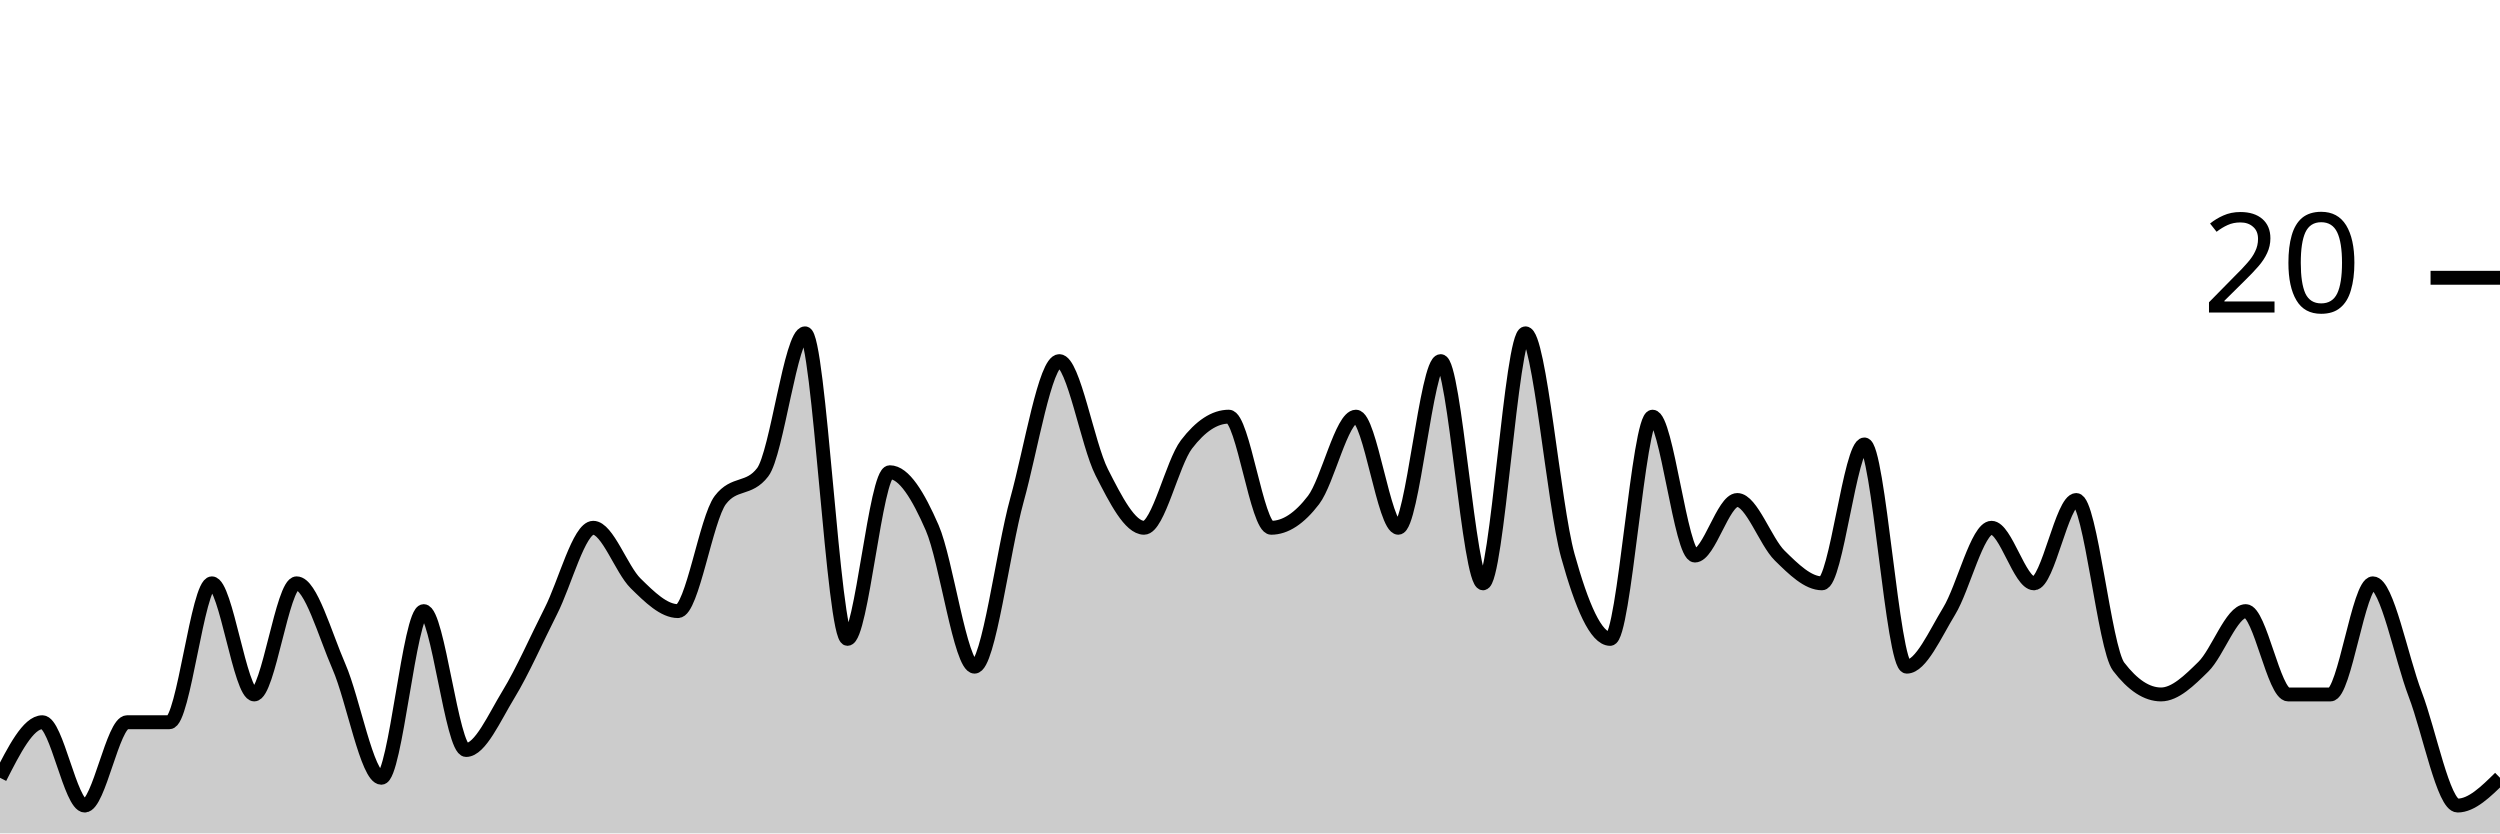
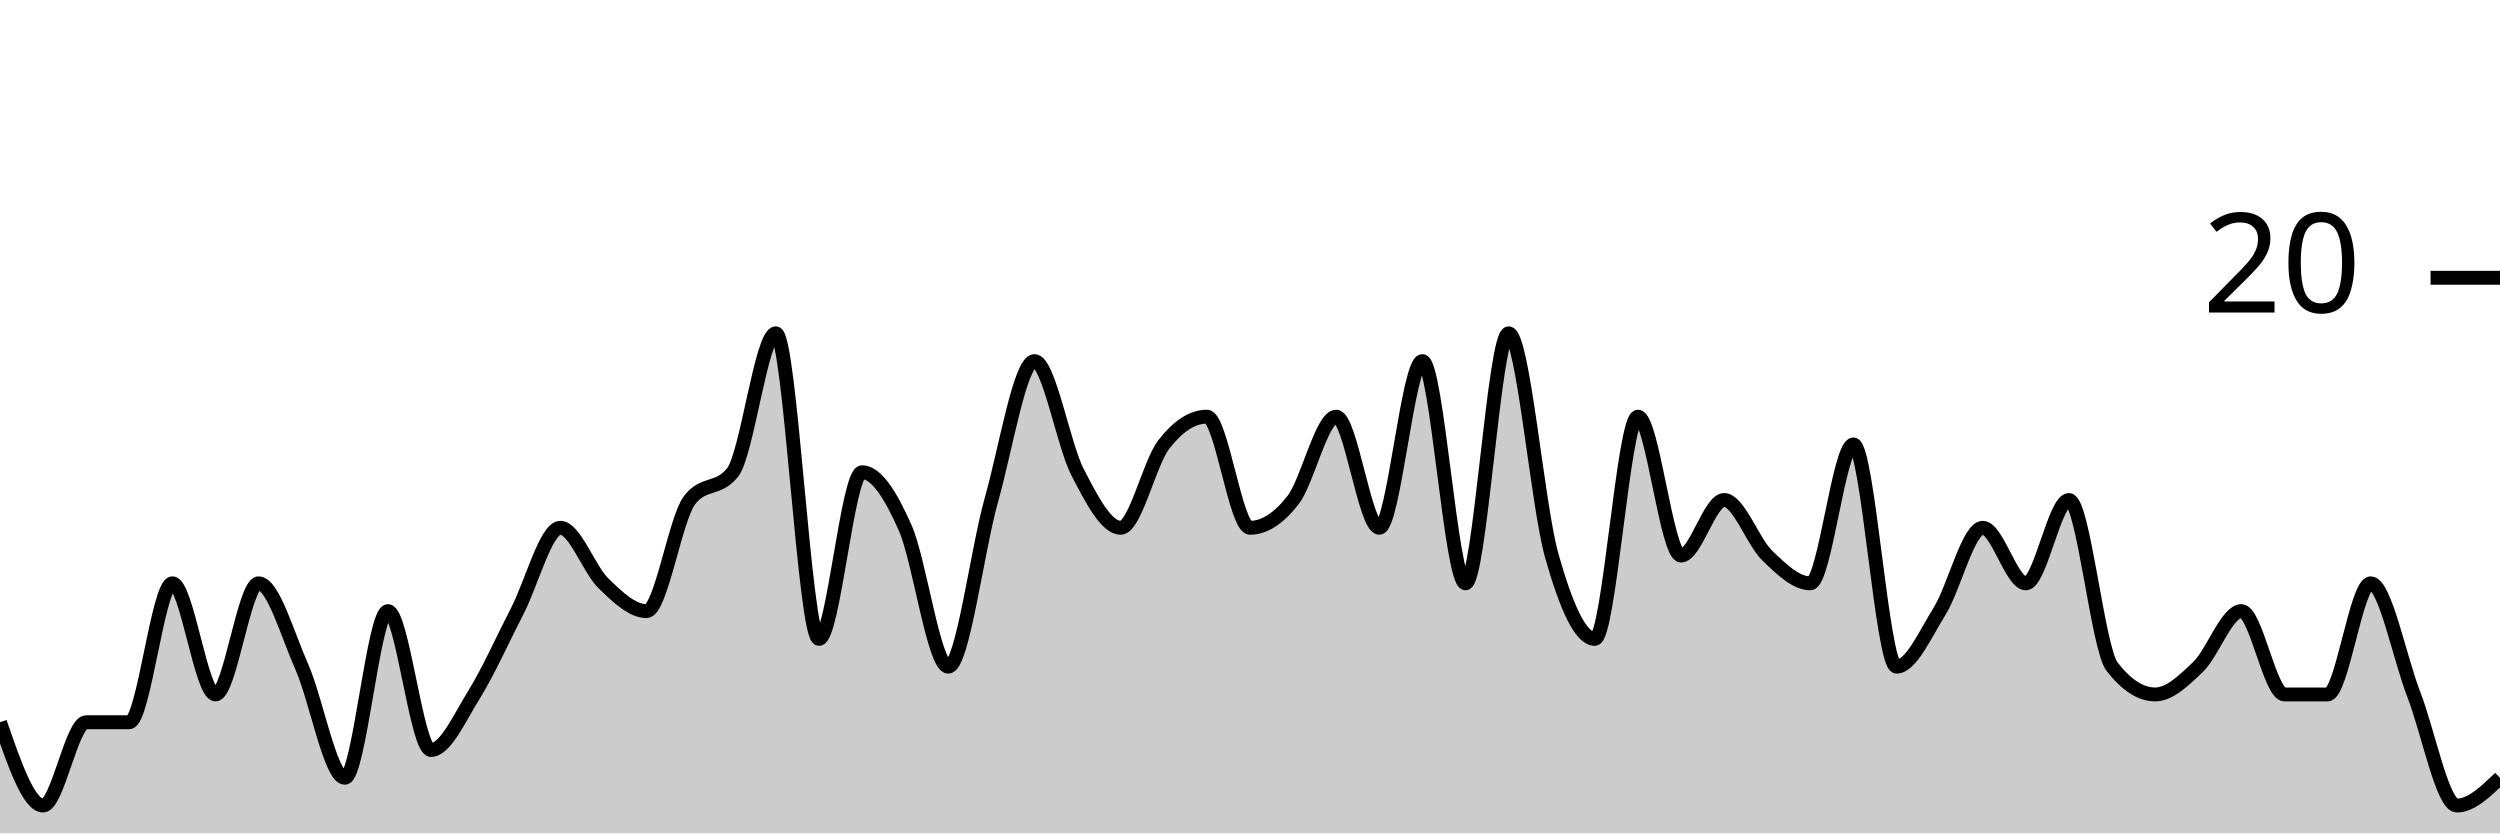
<svg xmlns="http://www.w3.org/2000/svg" viewBox="0 0 180 60">
  <g transform="translate(0,20)">
-     <path class="area" fill="rgba(0, 0, 0, 0.2)" d="M0,36C1.017,34,2.034,32,3.051,32C4.068,32,5.085,38,6.102,38C7.119,38,8.136,32,9.153,32C10.169,32,11.186,32,12.203,32C13.22,32,14.237,22,15.254,22C16.271,22,17.288,30,18.305,30C19.322,30,20.339,22,21.356,22C22.373,22,23.39,25.667,24.407,28C25.424,30.333,26.441,36,27.458,36C28.475,36,29.492,24,30.508,24C31.525,24,32.542,34,33.559,34C34.576,34,35.593,31.667,36.61,30C37.627,28.333,38.644,26,39.661,24C40.678,22,41.695,18,42.712,18C43.729,18,44.746,21,45.763,22C46.78,23,47.797,24,48.814,24C49.831,24,50.847,17.333,51.864,16C52.881,14.667,53.898,15.333,54.915,14C55.932,12.667,56.949,4,57.966,4C58.983,4,60,26,61.017,26C62.034,26,63.051,14,64.068,14C65.085,14,66.102,15.667,67.119,18C68.136,20.333,69.153,28,70.169,28C71.186,28,72.203,19.667,73.22,16C74.237,12.333,75.254,6,76.271,6C77.288,6,78.305,12,79.322,14C80.339,16,81.356,18,82.373,18C83.39,18,84.407,13.333,85.424,12C86.441,10.667,87.458,10,88.475,10C89.492,10,90.508,18,91.525,18C92.542,18,93.559,17.333,94.576,16C95.593,14.667,96.61,10,97.627,10C98.644,10,99.661,18,100.678,18C101.695,18,102.712,6,103.729,6C104.746,6,105.763,22,106.78,22C107.797,22,108.814,4,109.831,4C110.847,4,111.864,16.333,112.881,20C113.898,23.667,114.915,26,115.932,26C116.949,26,117.966,10,118.983,10C120,10,121.017,20,122.034,20C123.051,20,124.068,16,125.085,16C126.102,16,127.119,19,128.136,20C129.153,21,130.169,22,131.186,22C132.203,22,133.22,12,134.237,12C135.254,12,136.271,28,137.288,28C138.305,28,139.322,25.667,140.339,24C141.356,22.333,142.373,18,143.39,18C144.407,18,145.424,22,146.441,22C147.458,22,148.475,16,149.492,16C150.508,16,151.525,26.667,152.542,28C153.559,29.333,154.576,30,155.593,30C156.61,30,157.627,29,158.644,28C159.661,27,160.678,24,161.695,24C162.712,24,163.729,30,164.746,30C165.763,30,166.78,30,167.797,30C168.814,30,169.831,22,170.847,22C171.864,22,172.881,27.333,173.898,30C174.915,32.667,175.932,38,176.949,38C177.966,38,178.983,37,180,36L180,40C178.983,40,177.966,40,176.949,40C175.932,40,174.915,40,173.898,40C172.881,40,171.864,40,170.847,40C169.831,40,168.814,40,167.797,40C166.78,40,165.763,40,164.746,40C163.729,40,162.712,40,161.695,40C160.678,40,159.661,40,158.644,40C157.627,40,156.61,40,155.593,40C154.576,40,153.559,40,152.542,40C151.525,40,150.508,40,149.492,40C148.475,40,147.458,40,146.441,40C145.424,40,144.407,40,143.39,40C142.373,40,141.356,40,140.339,40C139.322,40,138.305,40,137.288,40C136.271,40,135.254,40,134.237,40C133.22,40,132.203,40,131.186,40C130.169,40,129.153,40,128.136,40C127.119,40,126.102,40,125.085,40C124.068,40,123.051,40,122.034,40C121.017,40,120,40,118.983,40C117.966,40,116.949,40,115.932,40C114.915,40,113.898,40,112.881,40C111.864,40,110.847,40,109.831,40C108.814,40,107.797,40,106.78,40C105.763,40,104.746,40,103.729,40C102.712,40,101.695,40,100.678,40C99.661,40,98.644,40,97.627,40C96.61,40,95.593,40,94.576,40C93.559,40,92.542,40,91.525,40C90.508,40,89.492,40,88.475,40C87.458,40,86.441,40,85.424,40C84.407,40,83.39,40,82.373,40C81.356,40,80.339,40,79.322,40C78.305,40,77.288,40,76.271,40C75.254,40,74.237,40,73.22,40C72.203,40,71.186,40,70.169,40C69.153,40,68.136,40,67.119,40C66.102,40,65.085,40,64.068,40C63.051,40,62.034,40,61.017,40C60,40,58.983,40,57.966,40C56.949,40,55.932,40,54.915,40C53.898,40,52.881,40,51.864,40C50.847,40,49.831,40,48.814,40C47.797,40,46.78,40,45.763,40C44.746,40,43.729,40,42.712,40C41.695,40,40.678,40,39.661,40C38.644,40,37.627,40,36.61,40C35.593,40,34.576,40,33.559,40C32.542,40,31.525,40,30.508,40C29.492,40,28.475,40,27.458,40C26.441,40,25.424,40,24.407,40C23.39,40,22.373,40,21.356,40C20.339,40,19.322,40,18.305,40C17.288,40,16.271,40,15.254,40C14.237,40,13.22,40,12.203,40C11.186,40,10.169,40,9.153,40C8.136,40,7.119,40,6.102,40C5.085,40,4.068,40,3.051,40C2.034,40,1.017,40,0,40Z" />
-     <path class="line" stroke="black" fill="none" d="M0,36C1.017,34,2.034,32,3.051,32C4.068,32,5.085,38,6.102,38C7.119,38,8.136,32,9.153,32C10.169,32,11.186,32,12.203,32C13.22,32,14.237,22,15.254,22C16.271,22,17.288,30,18.305,30C19.322,30,20.339,22,21.356,22C22.373,22,23.39,25.667,24.407,28C25.424,30.333,26.441,36,27.458,36C28.475,36,29.492,24,30.508,24C31.525,24,32.542,34,33.559,34C34.576,34,35.593,31.667,36.61,30C37.627,28.333,38.644,26,39.661,24C40.678,22,41.695,18,42.712,18C43.729,18,44.746,21,45.763,22C46.78,23,47.797,24,48.814,24C49.831,24,50.847,17.333,51.864,16C52.881,14.667,53.898,15.333,54.915,14C55.932,12.667,56.949,4,57.966,4C58.983,4,60,26,61.017,26C62.034,26,63.051,14,64.068,14C65.085,14,66.102,15.667,67.119,18C68.136,20.333,69.153,28,70.169,28C71.186,28,72.203,19.667,73.22,16C74.237,12.333,75.254,6,76.271,6C77.288,6,78.305,12,79.322,14C80.339,16,81.356,18,82.373,18C83.39,18,84.407,13.333,85.424,12C86.441,10.667,87.458,10,88.475,10C89.492,10,90.508,18,91.525,18C92.542,18,93.559,17.333,94.576,16C95.593,14.667,96.61,10,97.627,10C98.644,10,99.661,18,100.678,18C101.695,18,102.712,6,103.729,6C104.746,6,105.763,22,106.78,22C107.797,22,108.814,4,109.831,4C110.847,4,111.864,16.333,112.881,20C113.898,23.667,114.915,26,115.932,26C116.949,26,117.966,10,118.983,10C120,10,121.017,20,122.034,20C123.051,20,124.068,16,125.085,16C126.102,16,127.119,19,128.136,20C129.153,21,130.169,22,131.186,22C132.203,22,133.22,12,134.237,12C135.254,12,136.271,28,137.288,28C138.305,28,139.322,25.667,140.339,24C141.356,22.333,142.373,18,143.39,18C144.407,18,145.424,22,146.441,22C147.458,22,148.475,16,149.492,16C150.508,16,151.525,26.667,152.542,28C153.559,29.333,154.576,30,155.593,30C156.61,30,157.627,29,158.644,28C159.661,27,160.678,24,161.695,24C162.712,24,163.729,30,164.746,30C165.763,30,166.78,30,167.797,30C168.814,30,169.831,22,170.847,22C171.864,22,172.881,27.333,173.898,30C174.915,32.667,175.932,38,176.949,38C177.966,38,178.983,37,180,36" />
+     <path class="area" fill="rgba(0, 0, 0, 0.2)" d="M0,32C1.034,35,2.069,38,3.103,38C4.138,38,5.172,32,6.207,32C7.241,32,8.276,32,9.31,32C10.345,32,11.379,22,12.414,22C13.448,22,14.483,30,15.517,30C16.552,30,17.586,22,18.621,22C19.655,22,20.69,25.667,21.724,28C22.759,30.333,23.793,36,24.828,36C25.862,36,26.897,24,27.931,24C28.966,24,30,34,31.034,34C32.069,34,33.103,31.667,34.138,30C35.172,28.333,36.207,26,37.241,24C38.276,22,39.31,18,40.345,18C41.379,18,42.414,21,43.448,22C44.483,23,45.517,24,46.552,24C47.586,24,48.621,17.333,49.655,16C50.69,14.667,51.724,15.333,52.759,14C53.793,12.667,54.828,4,55.862,4C56.897,4,57.931,26,58.966,26C60,26,61.034,14,62.069,14C63.103,14,64.138,15.667,65.172,18C66.207,20.333,67.241,28,68.276,28C69.31,28,70.345,19.667,71.379,16C72.414,12.333,73.448,6,74.483,6C75.517,6,76.552,12,77.586,14C78.621,16,79.655,18,80.69,18C81.724,18,82.759,13.333,83.793,12C84.828,10.667,85.862,10,86.897,10C87.931,10,88.966,18,90,18C91.034,18,92.069,17.333,93.103,16C94.138,14.667,95.172,10,96.207,10C97.241,10,98.276,18,99.31,18C100.345,18,101.379,6,102.414,6C103.448,6,104.483,22,105.517,22C106.552,22,107.586,4,108.621,4C109.655,4,110.69,16.333,111.724,20C112.759,23.667,113.793,26,114.828,26C115.862,26,116.897,10,117.931,10C118.966,10,120,20,121.034,20C122.069,20,123.103,16,124.138,16C125.172,16,126.207,19,127.241,20C128.276,21,129.31,22,130.345,22C131.379,22,132.414,12,133.448,12C134.483,12,135.517,28,136.552,28C137.586,28,138.621,25.667,139.655,24C140.69,22.333,141.724,18,142.759,18C143.793,18,144.828,22,145.862,22C146.897,22,147.931,16,148.966,16C150,16,151.034,26.667,152.069,28C153.103,29.333,154.138,30,155.172,30C156.207,30,157.241,29,158.276,28C159.31,27,160.345,24,161.379,24C162.414,24,163.448,30,164.483,30C165.517,30,166.552,30,167.586,30C168.621,30,169.655,22,170.69,22C171.724,22,172.759,27.333,173.793,30C174.828,32.667,175.862,38,176.897,38C177.931,38,178.966,37,180,36L180,40C178.966,40,177.931,40,176.897,40C175.862,40,174.828,40,173.793,40C172.759,40,171.724,40,170.69,40C169.655,40,168.621,40,167.586,40C166.552,40,165.517,40,164.483,40C163.448,40,162.414,40,161.379,40C160.345,40,159.31,40,158.276,40C157.241,40,156.207,40,155.172,40C154.138,40,153.103,40,152.069,40C151.034,40,150,40,148.966,40C147.931,40,146.897,40,145.862,40C144.828,40,143.793,40,142.759,40C141.724,40,140.69,40,139.655,40C138.621,40,137.586,40,136.552,40C135.517,40,134.483,40,133.448,40C132.414,40,131.379,40,130.345,40C129.31,40,128.276,40,127.241,40C126.207,40,125.172,40,124.138,40C123.103,40,122.069,40,121.034,40C120,40,118.966,40,117.931,40C116.897,40,115.862,40,114.828,40C113.793,40,112.759,40,111.724,40C110.69,40,109.655,40,108.621,40C107.586,40,106.552,40,105.517,40C104.483,40,103.448,40,102.414,40C101.379,40,100.345,40,99.31,40C98.276,40,97.241,40,96.207,40C95.172,40,94.138,40,93.103,40C92.069,40,91.034,40,90,40C88.966,40,87.931,40,86.897,40C85.862,40,84.828,40,83.793,40C82.759,40,81.724,40,80.69,40C79.655,40,78.621,40,77.586,40C76.552,40,75.517,40,74.483,40C73.448,40,72.414,40,71.379,40C70.345,40,69.31,40,68.276,40C67.241,40,66.207,40,65.172,40C64.138,40,63.103,40,62.069,40C61.034,40,60,40,58.966,40C57.931,40,56.897,40,55.862,40C54.828,40,53.793,40,52.759,40C51.724,40,50.69,40,49.655,40C48.621,40,47.586,40,46.552,40C45.517,40,44.483,40,43.448,40C42.414,40,41.379,40,40.345,40C39.31,40,38.276,40,37.241,40C36.207,40,35.172,40,34.138,40C33.103,40,32.069,40,31.034,40C30,40,28.966,40,27.931,40C26.897,40,25.862,40,24.828,40C23.793,40,22.759,40,21.724,40C20.69,40,19.655,40,18.621,40C17.586,40,16.552,40,15.517,40C14.483,40,13.448,40,12.414,40C11.379,40,10.345,40,9.31,40C8.276,40,7.241,40,6.207,40C5.172,40,4.138,40,3.103,40C2.069,40,1.034,40,0,40Z" />
+     <path class="line" stroke="black" fill="none" d="M0,32C1.034,35,2.069,38,3.103,38C4.138,38,5.172,32,6.207,32C7.241,32,8.276,32,9.31,32C10.345,32,11.379,22,12.414,22C13.448,22,14.483,30,15.517,30C16.552,30,17.586,22,18.621,22C19.655,22,20.69,25.667,21.724,28C22.759,30.333,23.793,36,24.828,36C25.862,36,26.897,24,27.931,24C28.966,24,30,34,31.034,34C32.069,34,33.103,31.667,34.138,30C35.172,28.333,36.207,26,37.241,24C38.276,22,39.31,18,40.345,18C41.379,18,42.414,21,43.448,22C44.483,23,45.517,24,46.552,24C47.586,24,48.621,17.333,49.655,16C50.69,14.667,51.724,15.333,52.759,14C53.793,12.667,54.828,4,55.862,4C56.897,4,57.931,26,58.966,26C60,26,61.034,14,62.069,14C63.103,14,64.138,15.667,65.172,18C66.207,20.333,67.241,28,68.276,28C69.31,28,70.345,19.667,71.379,16C72.414,12.333,73.448,6,74.483,6C75.517,6,76.552,12,77.586,14C78.621,16,79.655,18,80.69,18C81.724,18,82.759,13.333,83.793,12C84.828,10.667,85.862,10,86.897,10C87.931,10,88.966,18,90,18C91.034,18,92.069,17.333,93.103,16C94.138,14.667,95.172,10,96.207,10C97.241,10,98.276,18,99.31,18C100.345,18,101.379,6,102.414,6C103.448,6,104.483,22,105.517,22C106.552,22,107.586,4,108.621,4C109.655,4,110.69,16.333,111.724,20C112.759,23.667,113.793,26,114.828,26C115.862,26,116.897,10,117.931,10C118.966,10,120,20,121.034,20C122.069,20,123.103,16,124.138,16C125.172,16,126.207,19,127.241,20C128.276,21,129.31,22,130.345,22C131.379,22,132.414,12,133.448,12C134.483,12,135.517,28,136.552,28C137.586,28,138.621,25.667,139.655,24C140.69,22.333,141.724,18,142.759,18C143.793,18,144.828,22,145.862,22C146.897,22,147.931,16,148.966,16C150,16,151.034,26.667,152.069,28C153.103,29.333,154.138,30,155.172,30C156.207,30,157.241,29,158.276,28C159.31,27,160.345,24,161.379,24C162.414,24,163.448,30,164.483,30C165.517,30,166.552,30,167.586,30C168.621,30,169.655,22,170.69,22C171.724,22,172.759,27.333,173.793,30C174.828,32.667,175.862,38,176.897,38C177.931,38,178.966,37,180,36" />
    <path class="axis-ceiling" stroke-width="1" stroke="black" fill="none" d="M175,0L180,0" />
    <text class="axis-ceiling-label" font-family="sans-serif" text-anchor="end" font-size="10px" x="170" y="2.5">20</text>
  </g>
</svg>
